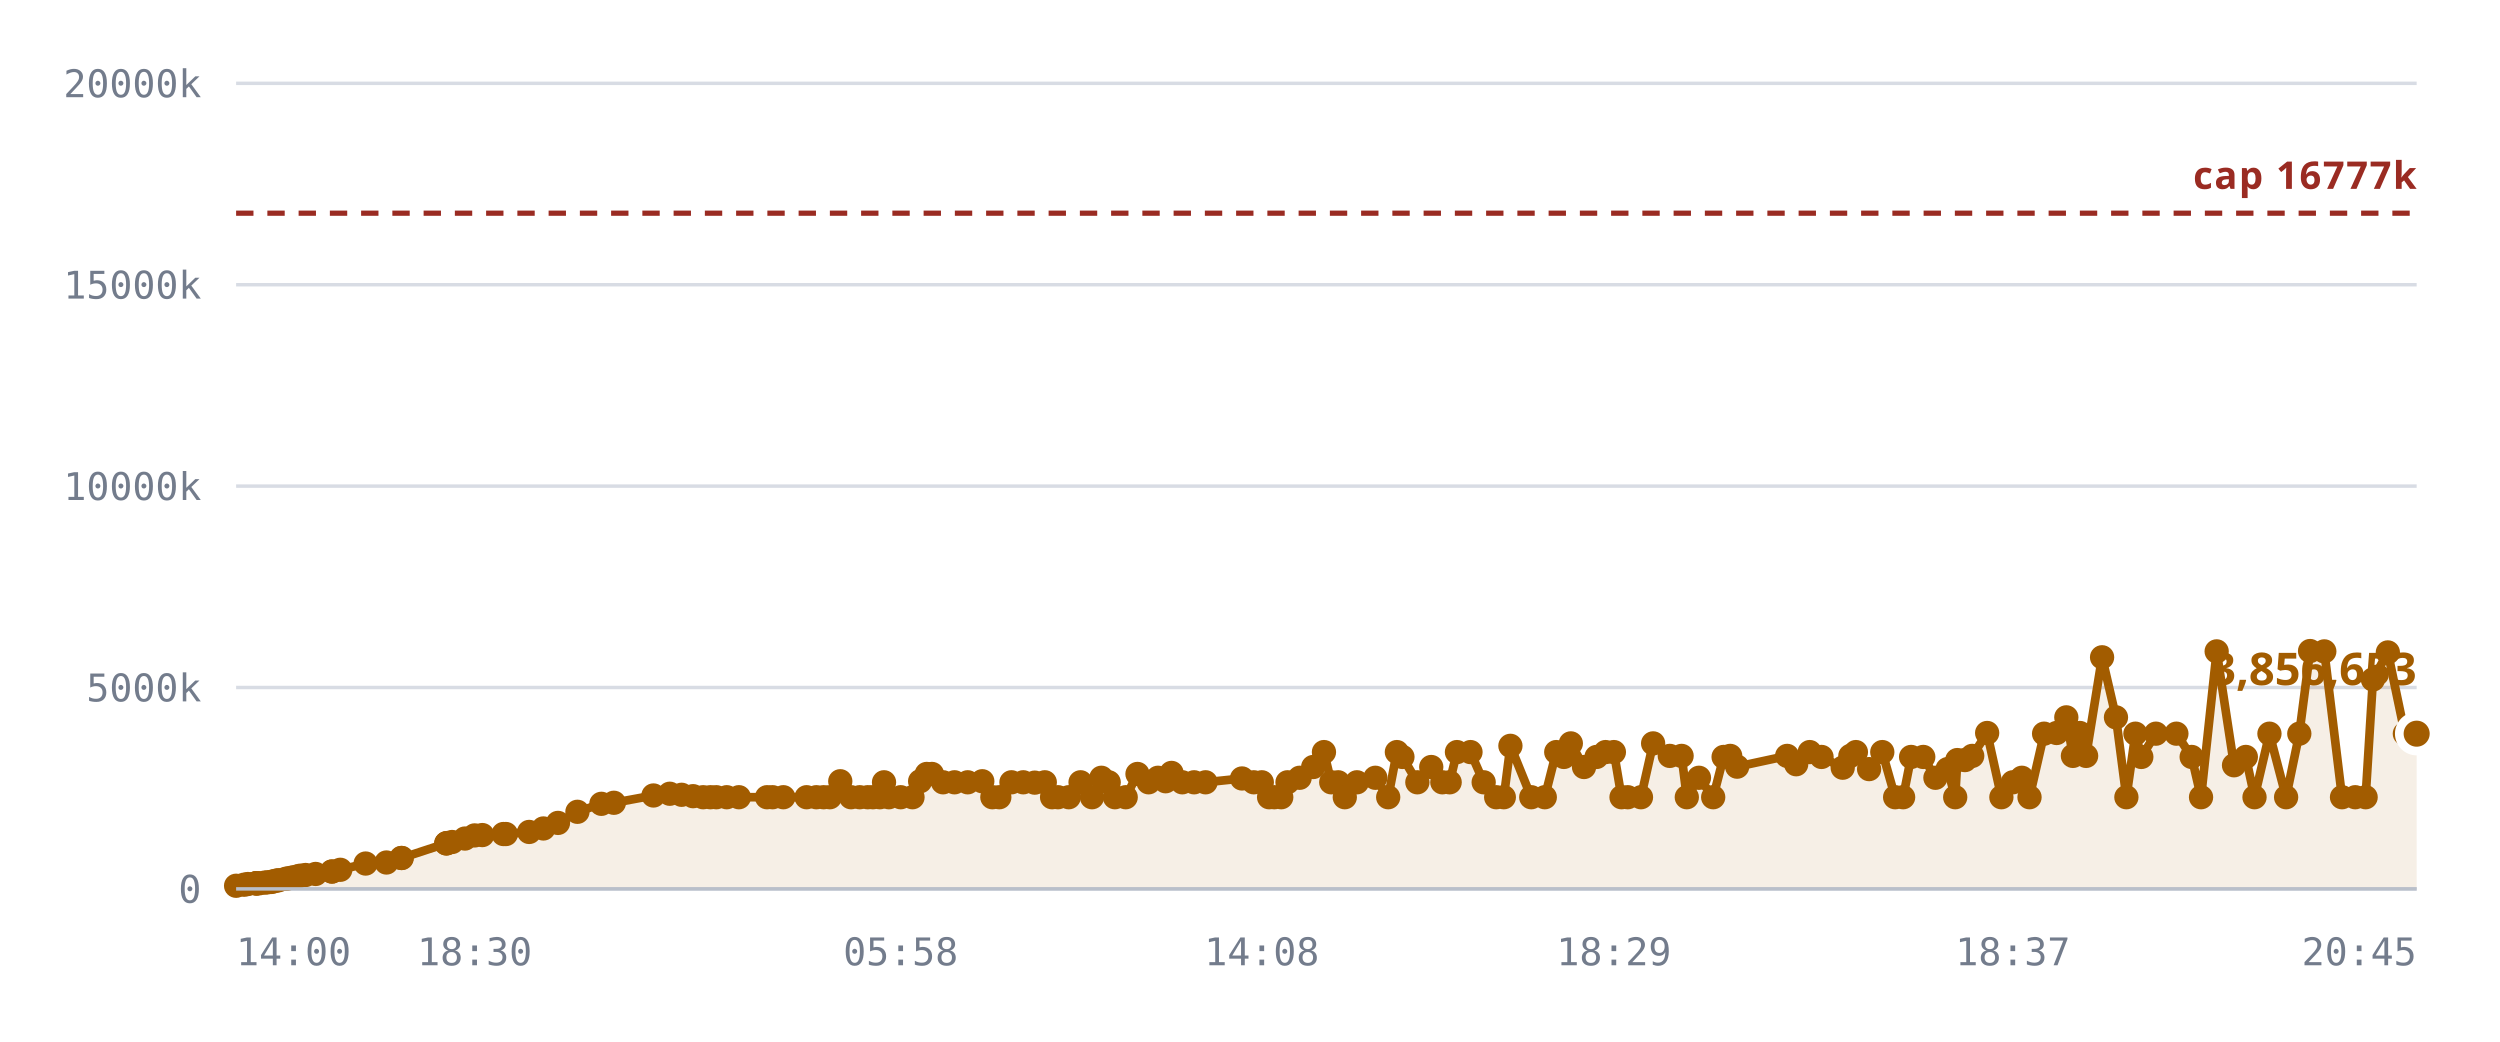
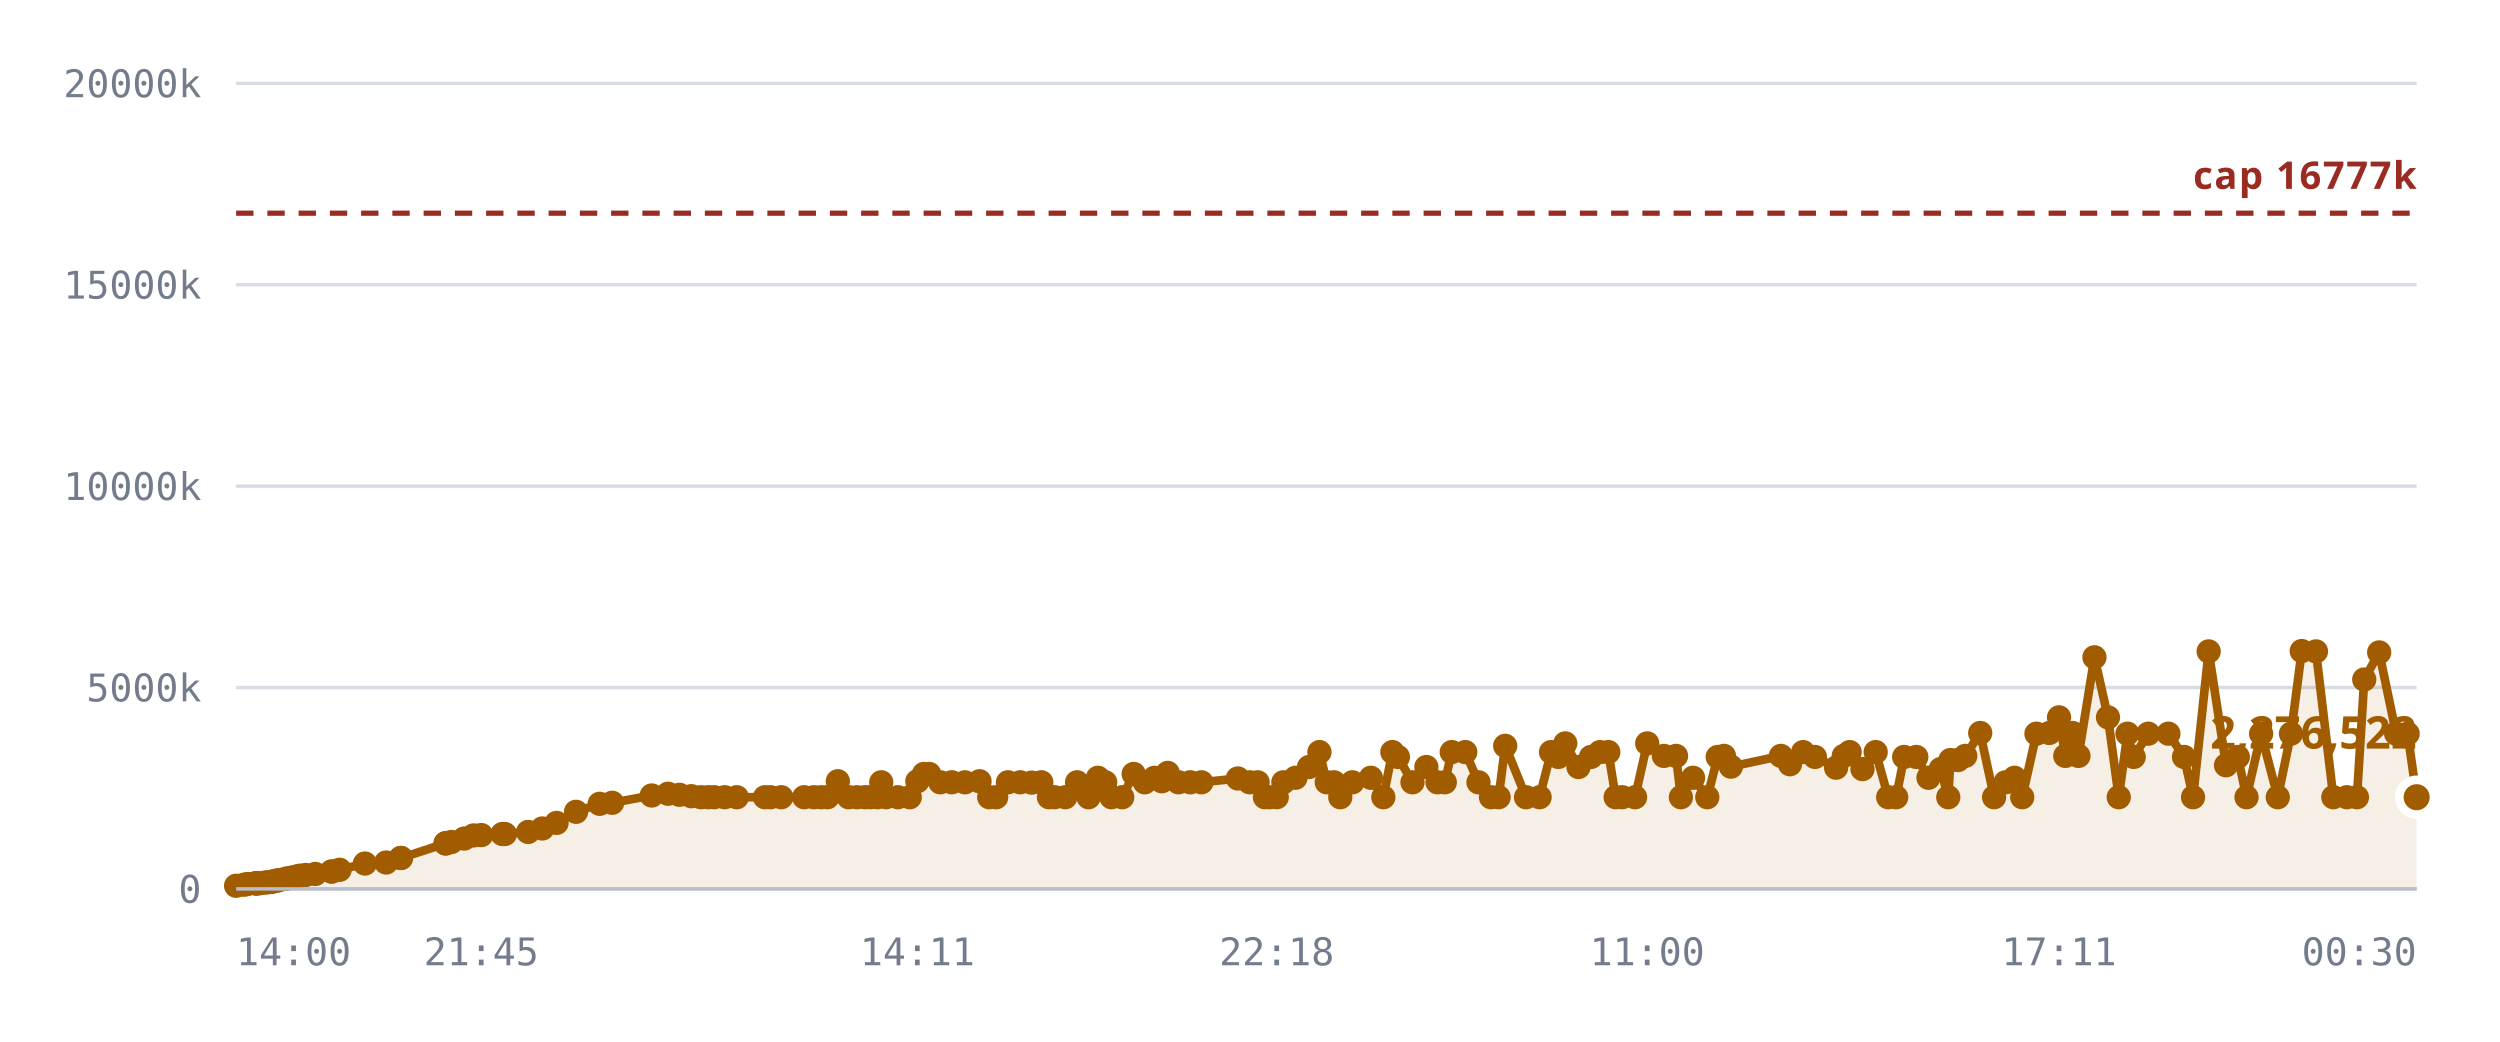
<svg xmlns="http://www.w3.org/2000/svg" viewBox="0 0 720 300" role="img" aria-label="Notes stored against the 16,777,216 cap">
  <style>
    .grid      { stroke: var(--chart-grid, #d8dce4); stroke-width: 1; }
    .cap       { stroke: var(--chart-cap, #9a2b22); stroke-width: 1.5; stroke-dasharray: 5 4; }
    .cap-label { fill: var(--chart-cap, #9a2b22); font: 600 11px Archivo, system-ui, sans-serif; letter-spacing: .04em; }
    .tick      { fill: var(--chart-muted, #737c8c); font: 500 11px "IBM Plex Mono", ui-monospace, monospace; }
    .tick-y    { text-anchor: end; }
    .tick-x    { text-anchor: middle; }
    .series    { fill: none; stroke: var(--chart-line, #a25c00); stroke-width: 2.5; stroke-linejoin: round; stroke-linecap: round; }
    .fill      { fill: var(--chart-fill, rgba(162,92,0,.10)); stroke: none; }
    .dot       { fill: var(--chart-line, #a25c00); }
    .dot-last  { stroke: var(--chart-bg, #fff); stroke-width: 2.5; }
    .end-label { fill: var(--chart-line, #a25c00); font: 700 13px Archivo, system-ui, sans-serif; }
    .axis      { stroke: var(--chart-axis, #b9bfca); stroke-width: 1; }
  </style>
  <line x1="68" y1="256.0" x2="696" y2="256.0" class="grid" />
  <text x="58" y="260.0" class="tick tick-y">0</text>
  <line x1="68" y1="198.0" x2="696" y2="198.0" class="grid" />
  <text x="58" y="202.0" class="tick tick-y">5000k</text>
  <line x1="68" y1="140.0" x2="696" y2="140.0" class="grid" />
  <text x="58" y="144.0" class="tick tick-y">10000k</text>
  <line x1="68" y1="82.0" x2="696" y2="82.0" class="grid" />
  <text x="58" y="86.0" class="tick tick-y">15000k</text>
  <line x1="68" y1="24.0" x2="696" y2="24.0" class="grid" />
  <text x="58" y="28.0" class="tick tick-y">20000k</text>
-   <path d="M68.0,255.1 L70.3,254.8 L71.4,254.6 L73.7,254.4 L73.7,254.4 L73.8,254.4 L74.0,254.4 L74.6,254.4 L76.2,254.2 L77.1,254.1 L78.2,254.0 L78.8,253.8 L79.7,253.6 L80.3,253.5 L82.3,253.1 L82.9,253.0 L83.9,252.8 L84.5,252.7 L85.7,252.4 L86.5,252.2 L88.0,252.0 L90.9,251.7 L95.6,251.0 L95.6,251.0 L98.0,250.5 L105.3,248.7 L111.3,248.4 L115.6,247.1 L115.7,247.1 L128.5,242.9 L128.6,242.9 L128.7,242.8 L130.2,242.5 L133.9,241.5 L136.7,240.6 L138.9,240.5 L145.0,240.2 L145.7,240.2 L152.4,239.6 L156.5,238.6 L160.7,237.0 L166.3,233.8 L173.2,231.5 L176.8,231.2 L188.2,229.1 L192.9,228.6 L196.3,228.9 L199.6,229.3 L202.5,229.6 L204.6,229.6 L206.3,229.6 L209.3,229.6 L212.8,229.6 L220.9,229.6 L222.5,229.6 L225.6,229.6 L232.3,229.6 L235.1,229.6 L237.2,229.6 L239.0,229.6 L242.0,225.0 L245.1,229.6 L247.6,229.6 L249.9,229.6 L251.4,229.6 L253.4,229.6 L254.6,225.3 L256.0,229.6 L259.4,229.6 L262.8,229.6 L265.0,225.0 L266.9,222.9 L268.4,222.9 L271.6,225.3 L274.9,225.3 L278.7,225.3 L282.9,225.0 L285.8,229.6 L287.8,229.6 L291.3,225.3 L294.7,225.3 L298.0,225.4 L300.9,225.3 L303.0,229.6 L304.7,229.6 L307.8,229.6 L311.2,225.3 L314.5,229.6 L317.2,224.0 L319.3,225.3 L321.1,229.6 L324.2,229.6 L327.6,222.9 L330.8,225.3 L333.5,224.0 L335.7,225.0 L337.4,222.6 L340.5,225.3 L343.9,225.3 L347.2,225.3 L357.7,224.2 L361.1,225.3 L363.4,225.3 L365.5,229.6 L367.0,229.6 L369.0,229.6 L370.8,225.3 L374.3,224.0 L378.2,220.9 L381.3,216.6 L383.4,225.3 L385.4,225.3 L387.3,229.6 L390.8,225.3 L396.1,224.0 L399.8,229.6 L402.3,216.6 L403.9,218.0 L408.2,225.3 L412.2,220.9 L415.4,225.3 L417.5,225.3 L419.6,216.6 L423.5,216.6 L427.3,225.3 L430.9,229.6 L433.1,229.6 L435.0,214.8 L441.0,229.6 L444.9,229.6 L448.2,216.6 L450.4,218.0 L452.4,214.1 L456.2,220.9 L459.8,218.0 L462.4,216.6 L464.8,216.6 L467.0,229.6 L468.8,229.6 L472.6,229.6 L476.1,214.1 L480.9,217.7 L484.3,217.7 L485.8,229.6 L489.3,224.0 L493.4,229.6 L496.4,218.0 L498.3,217.7 L500.3,220.8 L514.7,217.7 L517.3,220.1 L521.2,216.6 L524.6,218.0 L530.7,221.1 L532.9,217.7 L534.5,216.6 L538.3,221.5 L542.1,216.6 L545.8,229.6 L548.1,229.6 L550.4,218.0 L553.9,218.0 L557.4,224.0 L560.9,221.5 L563.1,229.6 L563.7,218.9 L565.9,218.9 L568.0,217.7 L572.3,211.1 L576.4,229.6 L579.7,225.3 L582.3,224.0 L584.5,229.6 L588.7,211.3 L592.3,211.1 L595.1,206.6 L597.0,217.7 L599.0,211.1 L600.8,217.7 L605.4,189.3 L609.4,206.6 L612.4,229.6 L615.0,211.3 L616.7,218.0 L620.9,211.3 L626.8,211.3 L631.2,218.0 L633.9,229.6 L638.4,187.6 L643.4,220.4 L646.8,218.0 L649.3,229.6 L653.6,211.3 L658.4,229.6 L662.2,211.3 L665.3,187.5 L669.4,187.6 L674.5,229.6 L678.3,229.6 L681.3,229.6 L683.4,195.7 L687.7,187.9 L692.6,211.3 L696.0,211.3 L696.0,256.0 L68.0,256.0 Z" class="fill" />
+   <path d="M68.0,255.1 L70.3,254.8 L71.3,254.6 L73.6,254.4 L73.7,254.4 L73.8,254.4 L74.0,254.4 L74.6,254.4 L76.2,254.2 L77.1,254.1 L78.2,254.0 L78.8,253.8 L79.7,253.6 L80.3,253.5 L82.2,253.1 L82.8,253.0 L83.9,252.8 L84.4,252.7 L85.6,252.4 L86.4,252.2 L88.0,252.0 L90.8,251.7 L95.5,251.0 L95.5,251.0 L97.8,250.5 L105.1,248.7 L111.2,248.4 L115.4,247.1 L115.5,247.1 L128.3,242.9 L128.4,242.9 L128.5,242.8 L130.0,242.5 L133.7,241.5 L136.4,240.6 L138.6,240.5 L144.7,240.2 L145.4,240.2 L152.1,239.6 L156.2,238.6 L160.3,237.0 L165.9,233.8 L172.7,231.5 L176.3,231.2 L187.7,229.1 L192.4,228.6 L195.7,228.9 L199.1,229.3 L201.9,229.6 L204.0,229.6 L205.7,229.6 L208.7,229.6 L212.2,229.6 L220.3,229.6 L221.9,229.6 L225.0,229.6 L231.6,229.6 L234.4,229.6 L236.5,229.6 L238.3,229.6 L241.3,225.0 L244.4,229.6 L246.8,229.6 L249.1,229.6 L250.7,229.6 L252.7,229.6 L253.8,225.3 L255.2,229.6 L258.6,229.6 L262.0,229.6 L264.2,225.0 L266.1,222.9 L267.6,222.9 L270.8,225.3 L274.1,225.3 L277.9,225.3 L282.1,225.0 L284.9,229.6 L286.9,229.6 L290.3,225.3 L293.8,225.3 L297.1,225.4 L299.9,225.3 L302.1,229.6 L303.7,229.6 L306.8,229.6 L310.2,225.3 L313.5,229.6 L316.2,224.0 L318.3,225.3 L320.1,229.6 L323.2,229.6 L326.5,222.9 L329.7,225.3 L332.5,224.0 L334.6,225.0 L336.3,222.6 L339.4,225.3 L342.8,225.3 L346.0,225.3 L356.5,224.2 L359.9,225.3 L362.2,225.3 L364.3,229.6 L365.7,229.6 L367.7,229.6 L369.6,225.3 L373.1,224.0 L377.0,220.9 L380.0,216.6 L382.1,225.3 L384.2,225.3 L386.0,229.6 L389.5,225.3 L394.8,224.0 L398.4,229.6 L401.0,216.6 L402.6,218.0 L406.8,225.3 L410.8,220.9 L414.0,225.3 L416.1,225.3 L418.1,216.6 L422.0,216.6 L425.8,225.3 L429.4,229.6 L431.6,229.6 L433.5,214.8 L439.5,229.6 L443.4,229.6 L446.7,216.6 L448.8,218.0 L450.8,214.1 L454.6,220.9 L458.2,218.0 L460.8,216.6 L463.2,216.6 L465.3,229.6 L467.2,229.6 L470.9,229.6 L474.4,214.1 L479.2,217.7 L482.7,217.7 L484.1,229.6 L487.6,224.0 L491.7,229.6 L494.7,218.0 L496.5,217.7 L498.5,220.8 L512.9,217.7 L515.5,220.1 L519.3,216.6 L522.7,218.0 L528.8,221.1 L531.0,217.7 L532.7,216.6 L536.4,221.5 L540.2,216.6 L543.8,229.6 L546.1,229.6 L548.4,218.0 L551.9,218.0 L555.4,224.0 L558.9,221.5 L561.1,229.6 L561.7,218.9 L563.9,218.9 L566.0,217.7 L570.3,211.1 L574.3,229.6 L577.6,225.3 L580.2,224.0 L582.4,229.6 L586.5,211.3 L590.2,211.1 L593.0,206.6 L594.8,217.7 L596.9,211.1 L598.6,217.7 L603.2,189.3 L607.1,206.6 L610.2,229.6 L612.7,211.3 L614.5,218.0 L618.7,211.3 L624.5,211.3 L629.0,218.0 L631.6,229.6 L636.1,187.6 L641.1,220.4 L644.5,218.0 L647.0,229.6 L651.2,211.3 L656.0,229.6 L659.8,211.3 L662.9,187.5 L667.0,187.6 L672.0,229.6 L675.9,229.6 L678.8,229.6 L680.9,195.7 L685.2,187.9 L690.1,211.3 L693.4,211.3 L696.0,229.6 L696.0,256.0 L68.0,256.0 Z" class="fill" />
  <line x1="68" y1="61.4" x2="696" y2="61.4" class="cap" />
  <text x="696" y="54.4" class="cap-label" text-anchor="end">cap 16777k</text>
-   <path d="M68.0,255.1 L70.3,254.8 L71.4,254.6 L73.7,254.4 L73.7,254.4 L73.8,254.4 L74.0,254.4 L74.6,254.4 L76.2,254.2 L77.1,254.1 L78.2,254.0 L78.8,253.8 L79.7,253.6 L80.3,253.5 L82.3,253.1 L82.9,253.0 L83.9,252.8 L84.5,252.7 L85.7,252.4 L86.5,252.2 L88.0,252.0 L90.9,251.7 L95.6,251.0 L95.6,251.0 L98.0,250.5 L105.3,248.7 L111.3,248.4 L115.6,247.1 L115.7,247.1 L128.5,242.9 L128.6,242.9 L128.7,242.8 L130.2,242.5 L133.9,241.5 L136.7,240.6 L138.9,240.5 L145.0,240.2 L145.7,240.2 L152.4,239.6 L156.5,238.6 L160.7,237.0 L166.3,233.8 L173.2,231.5 L176.8,231.2 L188.2,229.1 L192.9,228.6 L196.3,228.9 L199.6,229.3 L202.5,229.6 L204.6,229.6 L206.3,229.6 L209.3,229.6 L212.8,229.6 L220.9,229.6 L222.5,229.6 L225.6,229.6 L232.3,229.6 L235.1,229.6 L237.2,229.6 L239.0,229.6 L242.0,225.0 L245.1,229.6 L247.6,229.6 L249.9,229.6 L251.4,229.6 L253.4,229.6 L254.6,225.3 L256.0,229.6 L259.4,229.6 L262.8,229.6 L265.0,225.0 L266.9,222.9 L268.4,222.9 L271.6,225.3 L274.9,225.3 L278.7,225.3 L282.9,225.0 L285.8,229.6 L287.8,229.6 L291.3,225.3 L294.7,225.3 L298.0,225.4 L300.9,225.3 L303.0,229.6 L304.7,229.6 L307.8,229.6 L311.2,225.3 L314.5,229.6 L317.2,224.0 L319.3,225.3 L321.1,229.6 L324.2,229.6 L327.6,222.9 L330.8,225.3 L333.5,224.0 L335.7,225.0 L337.4,222.6 L340.5,225.3 L343.9,225.3 L347.2,225.3 L357.7,224.2 L361.1,225.3 L363.4,225.3 L365.5,229.6 L367.0,229.6 L369.0,229.6 L370.8,225.3 L374.3,224.0 L378.2,220.9 L381.3,216.6 L383.4,225.3 L385.4,225.3 L387.3,229.6 L390.8,225.3 L396.1,224.0 L399.8,229.6 L402.3,216.6 L403.9,218.0 L408.2,225.3 L412.2,220.9 L415.4,225.3 L417.5,225.3 L419.6,216.6 L423.5,216.6 L427.3,225.3 L430.9,229.6 L433.1,229.6 L435.0,214.8 L441.0,229.6 L444.9,229.6 L448.2,216.6 L450.4,218.0 L452.4,214.1 L456.2,220.9 L459.8,218.0 L462.4,216.6 L464.8,216.6 L467.0,229.6 L468.8,229.6 L472.6,229.6 L476.1,214.1 L480.9,217.7 L484.3,217.7 L485.8,229.6 L489.3,224.0 L493.4,229.6 L496.4,218.0 L498.3,217.7 L500.3,220.8 L514.7,217.7 L517.3,220.1 L521.2,216.6 L524.6,218.0 L530.7,221.1 L532.9,217.7 L534.5,216.6 L538.3,221.5 L542.1,216.6 L545.8,229.6 L548.1,229.6 L550.4,218.0 L553.9,218.0 L557.4,224.0 L560.9,221.5 L563.1,229.6 L563.7,218.9 L565.9,218.9 L568.0,217.7 L572.3,211.1 L576.4,229.6 L579.7,225.3 L582.3,224.0 L584.5,229.6 L588.7,211.3 L592.3,211.1 L595.1,206.6 L597.0,217.7 L599.0,211.1 L600.8,217.7 L605.4,189.3 L609.4,206.6 L612.4,229.6 L615.0,211.3 L616.7,218.0 L620.9,211.3 L626.8,211.3 L631.2,218.0 L633.9,229.6 L638.4,187.6 L643.4,220.4 L646.8,218.0 L649.3,229.6 L653.6,211.3 L658.4,229.6 L662.2,211.3 L665.3,187.5 L669.4,187.6 L674.5,229.6 L678.3,229.6 L681.3,229.6 L683.4,195.7 L687.7,187.9 L692.6,211.3 L696.0,211.3" class="series" />
+   <path d="M68.0,255.1 L70.3,254.8 L71.3,254.6 L73.6,254.4 L73.7,254.4 L73.8,254.4 L74.0,254.4 L74.6,254.4 L76.2,254.2 L77.1,254.1 L78.2,254.0 L78.8,253.8 L79.7,253.6 L80.3,253.5 L82.2,253.1 L82.8,253.0 L83.9,252.8 L84.4,252.7 L85.6,252.4 L86.4,252.2 L88.0,252.0 L90.8,251.7 L95.5,251.0 L95.5,251.0 L97.8,250.5 L105.1,248.7 L111.2,248.4 L115.4,247.1 L115.5,247.1 L128.3,242.9 L128.4,242.9 L128.5,242.8 L130.0,242.5 L133.7,241.5 L136.4,240.6 L138.6,240.5 L144.7,240.2 L145.4,240.2 L152.1,239.6 L156.2,238.6 L160.3,237.0 L165.9,233.8 L172.7,231.5 L176.3,231.2 L187.7,229.1 L192.4,228.6 L195.7,228.9 L199.1,229.3 L201.9,229.6 L204.0,229.6 L205.7,229.6 L208.7,229.6 L212.2,229.6 L220.3,229.6 L221.9,229.6 L225.0,229.6 L231.6,229.6 L234.4,229.6 L236.5,229.6 L238.3,229.6 L241.3,225.0 L244.4,229.6 L246.8,229.6 L249.1,229.6 L250.7,229.6 L252.7,229.6 L253.8,225.3 L255.2,229.6 L258.6,229.6 L262.0,229.6 L264.2,225.0 L266.1,222.9 L267.6,222.9 L270.8,225.3 L274.1,225.3 L277.9,225.3 L282.1,225.0 L284.9,229.6 L286.9,229.6 L290.3,225.3 L293.8,225.3 L297.1,225.4 L299.9,225.3 L302.1,229.6 L303.7,229.6 L306.8,229.6 L310.2,225.3 L313.5,229.6 L316.2,224.0 L318.3,225.3 L320.1,229.6 L323.2,229.6 L326.5,222.9 L329.7,225.3 L332.5,224.0 L334.6,225.0 L336.3,222.6 L339.4,225.3 L342.8,225.3 L346.0,225.3 L356.5,224.2 L359.9,225.3 L362.2,225.3 L364.3,229.6 L365.7,229.6 L367.7,229.6 L369.6,225.3 L373.1,224.0 L377.0,220.9 L380.0,216.6 L382.1,225.3 L384.2,225.3 L386.0,229.6 L389.5,225.3 L394.8,224.0 L398.4,229.6 L401.0,216.6 L402.6,218.0 L406.8,225.3 L410.8,220.9 L414.0,225.3 L416.1,225.3 L418.1,216.6 L422.0,216.6 L425.8,225.3 L429.4,229.6 L431.6,229.6 L433.5,214.8 L439.5,229.6 L443.4,229.6 L446.7,216.6 L448.8,218.0 L450.8,214.1 L454.6,220.9 L458.2,218.0 L460.8,216.6 L463.2,216.6 L465.3,229.6 L467.2,229.6 L470.9,229.6 L474.4,214.1 L479.2,217.7 L482.7,217.7 L484.1,229.6 L487.6,224.0 L491.7,229.6 L494.7,218.0 L496.5,217.7 L498.5,220.8 L512.9,217.7 L515.5,220.1 L519.3,216.6 L522.7,218.0 L528.8,221.1 L531.0,217.7 L532.7,216.6 L536.4,221.5 L540.2,216.6 L543.8,229.6 L546.1,229.6 L548.4,218.0 L551.9,218.0 L555.4,224.0 L558.9,221.5 L561.1,229.6 L561.7,218.9 L563.9,218.9 L566.0,217.7 L570.3,211.1 L574.3,229.6 L577.6,225.3 L580.2,224.0 L582.4,229.6 L586.5,211.3 L590.2,211.1 L593.0,206.6 L594.8,217.7 L596.9,211.1 L598.6,217.7 L603.2,189.3 L607.1,206.6 L610.2,229.6 L612.7,211.3 L614.5,218.0 L618.7,211.3 L624.5,211.3 L629.0,218.0 L631.6,229.6 L636.1,187.6 L641.1,220.4 L644.5,218.0 L647.0,229.6 L651.2,211.3 L656.0,229.6 L659.8,211.3 L662.9,187.5 L667.0,187.6 L672.0,229.6 L675.9,229.6 L678.8,229.6 L680.9,195.7 L685.2,187.9 L690.1,211.3 L693.4,211.3 L696.0,229.6" class="series" />
  <circle cx="68.0" cy="255.1" r="3.5" class="dot" />
  <circle cx="70.3" cy="254.8" r="3.5" class="dot" />
-   <circle cx="71.4" cy="254.6" r="3.5" class="dot" />
-   <circle cx="73.7" cy="254.4" r="3.5" class="dot" />
+   <circle cx="71.3" cy="254.6" r="3.5" class="dot" />
+   <circle cx="73.6" cy="254.4" r="3.5" class="dot" />
  <circle cx="73.7" cy="254.4" r="3.5" class="dot" />
  <circle cx="73.8" cy="254.4" r="3.5" class="dot" />
  <circle cx="74.0" cy="254.4" r="3.5" class="dot" />
  <circle cx="74.6" cy="254.4" r="3.5" class="dot" />
  <circle cx="76.2" cy="254.2" r="3.5" class="dot" />
  <circle cx="77.1" cy="254.1" r="3.5" class="dot" />
  <circle cx="78.2" cy="254.0" r="3.5" class="dot" />
  <circle cx="78.8" cy="253.8" r="3.5" class="dot" />
  <circle cx="79.7" cy="253.6" r="3.5" class="dot" />
  <circle cx="80.3" cy="253.5" r="3.5" class="dot" />
-   <circle cx="82.3" cy="253.1" r="3.5" class="dot" />
-   <circle cx="82.9" cy="253.0" r="3.5" class="dot" />
+   <circle cx="82.2" cy="253.1" r="3.5" class="dot" />
+   <circle cx="82.8" cy="253.0" r="3.5" class="dot" />
  <circle cx="83.9" cy="252.8" r="3.5" class="dot" />
-   <circle cx="84.5" cy="252.7" r="3.5" class="dot" />
-   <circle cx="85.7" cy="252.4" r="3.5" class="dot" />
-   <circle cx="86.5" cy="252.2" r="3.5" class="dot" />
+   <circle cx="84.4" cy="252.7" r="3.5" class="dot" />
+   <circle cx="85.6" cy="252.4" r="3.5" class="dot" />
+   <circle cx="86.4" cy="252.2" r="3.5" class="dot" />
  <circle cx="88.0" cy="252.0" r="3.5" class="dot" />
-   <circle cx="90.9" cy="251.7" r="3.5" class="dot" />
-   <circle cx="95.6" cy="251.0" r="3.5" class="dot" />
-   <circle cx="95.6" cy="251.0" r="3.5" class="dot" />
-   <circle cx="98.0" cy="250.5" r="3.5" class="dot" />
-   <circle cx="105.3" cy="248.7" r="3.5" class="dot" />
-   <circle cx="111.3" cy="248.4" r="3.5" class="dot" />
-   <circle cx="115.6" cy="247.1" r="3.5" class="dot" />
-   <circle cx="115.7" cy="247.1" r="3.5" class="dot" />
-   <circle cx="128.5" cy="242.9" r="3.5" class="dot" />
-   <circle cx="128.6" cy="242.9" r="3.5" class="dot" />
-   <circle cx="128.7" cy="242.8" r="3.5" class="dot" />
-   <circle cx="130.2" cy="242.5" r="3.5" class="dot" />
-   <circle cx="133.9" cy="241.5" r="3.5" class="dot" />
-   <circle cx="136.7" cy="240.6" r="3.5" class="dot" />
-   <circle cx="138.9" cy="240.5" r="3.5" class="dot" />
-   <circle cx="145.0" cy="240.2" r="3.5" class="dot" />
-   <circle cx="145.7" cy="240.2" r="3.5" class="dot" />
-   <circle cx="152.4" cy="239.6" r="3.5" class="dot" />
-   <circle cx="156.5" cy="238.6" r="3.5" class="dot" />
-   <circle cx="160.7" cy="237.0" r="3.5" class="dot" />
-   <circle cx="166.3" cy="233.8" r="3.5" class="dot" />
-   <circle cx="173.2" cy="231.5" r="3.5" class="dot" />
-   <circle cx="176.8" cy="231.2" r="3.5" class="dot" />
-   <circle cx="188.2" cy="229.1" r="3.5" class="dot" />
-   <circle cx="192.9" cy="228.6" r="3.5" class="dot" />
-   <circle cx="196.3" cy="228.9" r="3.5" class="dot" />
-   <circle cx="199.6" cy="229.3" r="3.5" class="dot" />
-   <circle cx="202.5" cy="229.6" r="3.5" class="dot" />
-   <circle cx="204.6" cy="229.6" r="3.5" class="dot" />
-   <circle cx="206.3" cy="229.6" r="3.5" class="dot" />
-   <circle cx="209.3" cy="229.6" r="3.5" class="dot" />
-   <circle cx="212.8" cy="229.6" r="3.5" class="dot" />
-   <circle cx="220.9" cy="229.6" r="3.5" class="dot" />
-   <circle cx="222.5" cy="229.6" r="3.5" class="dot" />
-   <circle cx="225.6" cy="229.6" r="3.5" class="dot" />
-   <circle cx="232.3" cy="229.6" r="3.5" class="dot" />
-   <circle cx="235.1" cy="229.6" r="3.5" class="dot" />
-   <circle cx="237.2" cy="229.6" r="3.5" class="dot" />
-   <circle cx="239.0" cy="229.6" r="3.5" class="dot" />
-   <circle cx="242.0" cy="225.0" r="3.5" class="dot" />
-   <circle cx="245.1" cy="229.6" r="3.5" class="dot" />
-   <circle cx="247.6" cy="229.6" r="3.5" class="dot" />
-   <circle cx="249.9" cy="229.6" r="3.5" class="dot" />
-   <circle cx="251.4" cy="229.6" r="3.5" class="dot" />
-   <circle cx="253.4" cy="229.6" r="3.5" class="dot" />
-   <circle cx="254.6" cy="225.3" r="3.5" class="dot" />
-   <circle cx="256.0" cy="229.6" r="3.5" class="dot" />
-   <circle cx="259.4" cy="229.6" r="3.5" class="dot" />
-   <circle cx="262.8" cy="229.6" r="3.5" class="dot" />
-   <circle cx="265.0" cy="225.0" r="3.5" class="dot" />
-   <circle cx="266.9" cy="222.9" r="3.5" class="dot" />
-   <circle cx="268.4" cy="222.9" r="3.5" class="dot" />
-   <circle cx="271.6" cy="225.3" r="3.5" class="dot" />
-   <circle cx="274.9" cy="225.3" r="3.5" class="dot" />
-   <circle cx="278.7" cy="225.3" r="3.5" class="dot" />
-   <circle cx="282.9" cy="225.0" r="3.5" class="dot" />
-   <circle cx="285.8" cy="229.6" r="3.5" class="dot" />
-   <circle cx="287.8" cy="229.6" r="3.5" class="dot" />
-   <circle cx="291.3" cy="225.3" r="3.5" class="dot" />
-   <circle cx="294.7" cy="225.3" r="3.5" class="dot" />
-   <circle cx="298.0" cy="225.4" r="3.5" class="dot" />
-   <circle cx="300.9" cy="225.3" r="3.5" class="dot" />
-   <circle cx="303.0" cy="229.6" r="3.5" class="dot" />
-   <circle cx="304.7" cy="229.6" r="3.5" class="dot" />
-   <circle cx="307.8" cy="229.6" r="3.5" class="dot" />
-   <circle cx="311.2" cy="225.3" r="3.5" class="dot" />
-   <circle cx="314.5" cy="229.6" r="3.5" class="dot" />
-   <circle cx="317.2" cy="224.0" r="3.5" class="dot" />
-   <circle cx="319.3" cy="225.3" r="3.5" class="dot" />
-   <circle cx="321.1" cy="229.6" r="3.5" class="dot" />
-   <circle cx="324.2" cy="229.6" r="3.5" class="dot" />
-   <circle cx="327.6" cy="222.9" r="3.5" class="dot" />
-   <circle cx="330.8" cy="225.3" r="3.5" class="dot" />
-   <circle cx="333.5" cy="224.0" r="3.5" class="dot" />
-   <circle cx="335.7" cy="225.0" r="3.5" class="dot" />
-   <circle cx="337.4" cy="222.6" r="3.5" class="dot" />
-   <circle cx="340.5" cy="225.3" r="3.5" class="dot" />
-   <circle cx="343.9" cy="225.3" r="3.5" class="dot" />
-   <circle cx="347.2" cy="225.3" r="3.5" class="dot" />
-   <circle cx="357.7" cy="224.2" r="3.5" class="dot" />
-   <circle cx="361.1" cy="225.3" r="3.5" class="dot" />
-   <circle cx="363.4" cy="225.3" r="3.5" class="dot" />
-   <circle cx="365.5" cy="229.6" r="3.5" class="dot" />
-   <circle cx="367.0" cy="229.6" r="3.5" class="dot" />
-   <circle cx="369.0" cy="229.6" r="3.5" class="dot" />
-   <circle cx="370.8" cy="225.3" r="3.5" class="dot" />
-   <circle cx="374.3" cy="224.0" r="3.5" class="dot" />
-   <circle cx="378.2" cy="220.9" r="3.5" class="dot" />
-   <circle cx="381.3" cy="216.6" r="3.5" class="dot" />
-   <circle cx="383.4" cy="225.3" r="3.5" class="dot" />
-   <circle cx="385.4" cy="225.3" r="3.5" class="dot" />
-   <circle cx="387.3" cy="229.6" r="3.5" class="dot" />
-   <circle cx="390.8" cy="225.3" r="3.5" class="dot" />
-   <circle cx="396.1" cy="224.0" r="3.5" class="dot" />
-   <circle cx="399.8" cy="229.6" r="3.5" class="dot" />
-   <circle cx="402.3" cy="216.6" r="3.5" class="dot" />
-   <circle cx="403.9" cy="218.0" r="3.5" class="dot" />
-   <circle cx="408.2" cy="225.3" r="3.5" class="dot" />
-   <circle cx="412.2" cy="220.9" r="3.5" class="dot" />
-   <circle cx="415.4" cy="225.3" r="3.5" class="dot" />
-   <circle cx="417.5" cy="225.3" r="3.5" class="dot" />
-   <circle cx="419.6" cy="216.6" r="3.5" class="dot" />
-   <circle cx="423.5" cy="216.6" r="3.5" class="dot" />
-   <circle cx="427.3" cy="225.3" r="3.5" class="dot" />
-   <circle cx="430.9" cy="229.6" r="3.5" class="dot" />
-   <circle cx="433.1" cy="229.6" r="3.5" class="dot" />
-   <circle cx="435.0" cy="214.8" r="3.5" class="dot" />
-   <circle cx="441.0" cy="229.6" r="3.5" class="dot" />
-   <circle cx="444.9" cy="229.6" r="3.5" class="dot" />
-   <circle cx="448.2" cy="216.6" r="3.5" class="dot" />
-   <circle cx="450.4" cy="218.0" r="3.5" class="dot" />
-   <circle cx="452.4" cy="214.1" r="3.5" class="dot" />
-   <circle cx="456.2" cy="220.9" r="3.5" class="dot" />
-   <circle cx="459.8" cy="218.0" r="3.5" class="dot" />
-   <circle cx="462.4" cy="216.6" r="3.5" class="dot" />
-   <circle cx="464.8" cy="216.6" r="3.5" class="dot" />
-   <circle cx="467.0" cy="229.6" r="3.5" class="dot" />
-   <circle cx="468.8" cy="229.6" r="3.5" class="dot" />
-   <circle cx="472.6" cy="229.6" r="3.5" class="dot" />
-   <circle cx="476.1" cy="214.1" r="3.5" class="dot" />
-   <circle cx="480.9" cy="217.7" r="3.5" class="dot" />
-   <circle cx="484.3" cy="217.7" r="3.5" class="dot" />
-   <circle cx="485.8" cy="229.6" r="3.5" class="dot" />
-   <circle cx="489.3" cy="224.0" r="3.5" class="dot" />
-   <circle cx="493.4" cy="229.6" r="3.5" class="dot" />
-   <circle cx="496.4" cy="218.0" r="3.5" class="dot" />
-   <circle cx="498.3" cy="217.7" r="3.5" class="dot" />
-   <circle cx="500.3" cy="220.8" r="3.5" class="dot" />
-   <circle cx="514.7" cy="217.7" r="3.5" class="dot" />
-   <circle cx="517.3" cy="220.1" r="3.5" class="dot" />
-   <circle cx="521.2" cy="216.6" r="3.5" class="dot" />
-   <circle cx="524.6" cy="218.0" r="3.5" class="dot" />
-   <circle cx="530.7" cy="221.1" r="3.5" class="dot" />
-   <circle cx="532.9" cy="217.7" r="3.5" class="dot" />
-   <circle cx="534.5" cy="216.6" r="3.5" class="dot" />
-   <circle cx="538.3" cy="221.5" r="3.5" class="dot" />
-   <circle cx="542.1" cy="216.6" r="3.5" class="dot" />
-   <circle cx="545.8" cy="229.6" r="3.5" class="dot" />
-   <circle cx="548.1" cy="229.6" r="3.5" class="dot" />
-   <circle cx="550.4" cy="218.0" r="3.5" class="dot" />
-   <circle cx="553.9" cy="218.0" r="3.5" class="dot" />
-   <circle cx="557.4" cy="224.0" r="3.5" class="dot" />
-   <circle cx="560.9" cy="221.5" r="3.5" class="dot" />
-   <circle cx="563.1" cy="229.6" r="3.5" class="dot" />
-   <circle cx="563.7" cy="218.9" r="3.5" class="dot" />
-   <circle cx="565.9" cy="218.9" r="3.5" class="dot" />
-   <circle cx="568.0" cy="217.7" r="3.5" class="dot" />
-   <circle cx="572.3" cy="211.1" r="3.5" class="dot" />
-   <circle cx="576.4" cy="229.6" r="3.5" class="dot" />
-   <circle cx="579.7" cy="225.3" r="3.5" class="dot" />
-   <circle cx="582.3" cy="224.0" r="3.5" class="dot" />
-   <circle cx="584.5" cy="229.6" r="3.5" class="dot" />
-   <circle cx="588.7" cy="211.3" r="3.5" class="dot" />
-   <circle cx="592.3" cy="211.1" r="3.5" class="dot" />
-   <circle cx="595.1" cy="206.6" r="3.5" class="dot" />
-   <circle cx="597.0" cy="217.7" r="3.5" class="dot" />
-   <circle cx="599.0" cy="211.1" r="3.5" class="dot" />
-   <circle cx="600.8" cy="217.7" r="3.5" class="dot" />
-   <circle cx="605.4" cy="189.3" r="3.5" class="dot" />
-   <circle cx="609.4" cy="206.6" r="3.5" class="dot" />
-   <circle cx="612.4" cy="229.6" r="3.5" class="dot" />
-   <circle cx="615.0" cy="211.3" r="3.5" class="dot" />
-   <circle cx="616.7" cy="218.0" r="3.5" class="dot" />
-   <circle cx="620.9" cy="211.3" r="3.5" class="dot" />
-   <circle cx="626.8" cy="211.3" r="3.5" class="dot" />
-   <circle cx="631.2" cy="218.0" r="3.5" class="dot" />
-   <circle cx="633.9" cy="229.6" r="3.5" class="dot" />
-   <circle cx="638.4" cy="187.6" r="3.5" class="dot" />
-   <circle cx="643.4" cy="220.4" r="3.5" class="dot" />
-   <circle cx="646.8" cy="218.0" r="3.5" class="dot" />
-   <circle cx="649.3" cy="229.6" r="3.5" class="dot" />
-   <circle cx="653.6" cy="211.3" r="3.5" class="dot" />
-   <circle cx="658.4" cy="229.6" r="3.5" class="dot" />
-   <circle cx="662.2" cy="211.3" r="3.5" class="dot" />
-   <circle cx="665.3" cy="187.5" r="3.5" class="dot" />
-   <circle cx="669.4" cy="187.6" r="3.5" class="dot" />
-   <circle cx="674.5" cy="229.6" r="3.5" class="dot" />
-   <circle cx="678.3" cy="229.6" r="3.5" class="dot" />
-   <circle cx="681.3" cy="229.6" r="3.5" class="dot" />
-   <circle cx="683.4" cy="195.7" r="3.5" class="dot" />
-   <circle cx="687.7" cy="187.9" r="3.5" class="dot" />
-   <circle cx="692.6" cy="211.3" r="3.5" class="dot" />
-   <circle cx="696.0" cy="211.3" r="5" class="dot dot-last" />
-   <text x="696.0" y="197.3" class="end-label" text-anchor="end">3,856,653</text>
+   <circle cx="90.8" cy="251.7" r="3.5" class="dot" />
+   <circle cx="95.5" cy="251.0" r="3.5" class="dot" />
+   <circle cx="95.5" cy="251.0" r="3.5" class="dot" />
+   <circle cx="97.8" cy="250.5" r="3.5" class="dot" />
+   <circle cx="105.1" cy="248.7" r="3.5" class="dot" />
+   <circle cx="111.2" cy="248.4" r="3.5" class="dot" />
+   <circle cx="115.4" cy="247.1" r="3.5" class="dot" />
+   <circle cx="115.5" cy="247.1" r="3.5" class="dot" />
+   <circle cx="128.3" cy="242.9" r="3.5" class="dot" />
+   <circle cx="128.4" cy="242.9" r="3.5" class="dot" />
+   <circle cx="128.5" cy="242.8" r="3.5" class="dot" />
+   <circle cx="130.0" cy="242.5" r="3.5" class="dot" />
+   <circle cx="133.7" cy="241.5" r="3.5" class="dot" />
+   <circle cx="136.4" cy="240.6" r="3.5" class="dot" />
+   <circle cx="138.6" cy="240.5" r="3.5" class="dot" />
+   <circle cx="144.7" cy="240.2" r="3.5" class="dot" />
+   <circle cx="145.4" cy="240.2" r="3.5" class="dot" />
+   <circle cx="152.1" cy="239.6" r="3.5" class="dot" />
+   <circle cx="156.2" cy="238.6" r="3.5" class="dot" />
+   <circle cx="160.3" cy="237.0" r="3.5" class="dot" />
+   <circle cx="165.9" cy="233.8" r="3.5" class="dot" />
+   <circle cx="172.7" cy="231.5" r="3.5" class="dot" />
+   <circle cx="176.3" cy="231.2" r="3.5" class="dot" />
+   <circle cx="187.7" cy="229.1" r="3.5" class="dot" />
+   <circle cx="192.4" cy="228.6" r="3.5" class="dot" />
+   <circle cx="195.7" cy="228.9" r="3.5" class="dot" />
+   <circle cx="199.1" cy="229.3" r="3.5" class="dot" />
+   <circle cx="201.9" cy="229.6" r="3.5" class="dot" />
+   <circle cx="204.0" cy="229.6" r="3.5" class="dot" />
+   <circle cx="205.7" cy="229.6" r="3.5" class="dot" />
+   <circle cx="208.7" cy="229.6" r="3.5" class="dot" />
+   <circle cx="212.2" cy="229.6" r="3.5" class="dot" />
+   <circle cx="220.3" cy="229.6" r="3.5" class="dot" />
+   <circle cx="221.9" cy="229.6" r="3.5" class="dot" />
+   <circle cx="225.0" cy="229.6" r="3.5" class="dot" />
+   <circle cx="231.6" cy="229.6" r="3.5" class="dot" />
+   <circle cx="234.4" cy="229.6" r="3.5" class="dot" />
+   <circle cx="236.5" cy="229.6" r="3.5" class="dot" />
+   <circle cx="238.3" cy="229.6" r="3.5" class="dot" />
+   <circle cx="241.3" cy="225.0" r="3.5" class="dot" />
+   <circle cx="244.4" cy="229.6" r="3.5" class="dot" />
+   <circle cx="246.8" cy="229.6" r="3.5" class="dot" />
+   <circle cx="249.1" cy="229.6" r="3.5" class="dot" />
+   <circle cx="250.7" cy="229.6" r="3.5" class="dot" />
+   <circle cx="252.7" cy="229.6" r="3.5" class="dot" />
+   <circle cx="253.8" cy="225.3" r="3.5" class="dot" />
+   <circle cx="255.2" cy="229.6" r="3.5" class="dot" />
+   <circle cx="258.6" cy="229.6" r="3.5" class="dot" />
+   <circle cx="262.0" cy="229.6" r="3.5" class="dot" />
+   <circle cx="264.2" cy="225.0" r="3.5" class="dot" />
+   <circle cx="266.1" cy="222.9" r="3.5" class="dot" />
+   <circle cx="267.6" cy="222.9" r="3.5" class="dot" />
+   <circle cx="270.8" cy="225.3" r="3.5" class="dot" />
+   <circle cx="274.1" cy="225.3" r="3.5" class="dot" />
+   <circle cx="277.9" cy="225.3" r="3.5" class="dot" />
+   <circle cx="282.1" cy="225.0" r="3.5" class="dot" />
+   <circle cx="284.9" cy="229.6" r="3.5" class="dot" />
+   <circle cx="286.9" cy="229.6" r="3.5" class="dot" />
+   <circle cx="290.3" cy="225.3" r="3.5" class="dot" />
+   <circle cx="293.8" cy="225.3" r="3.5" class="dot" />
+   <circle cx="297.1" cy="225.4" r="3.5" class="dot" />
+   <circle cx="299.9" cy="225.3" r="3.5" class="dot" />
+   <circle cx="302.1" cy="229.6" r="3.5" class="dot" />
+   <circle cx="303.7" cy="229.6" r="3.5" class="dot" />
+   <circle cx="306.8" cy="229.6" r="3.5" class="dot" />
+   <circle cx="310.2" cy="225.3" r="3.5" class="dot" />
+   <circle cx="313.5" cy="229.6" r="3.5" class="dot" />
+   <circle cx="316.2" cy="224.0" r="3.5" class="dot" />
+   <circle cx="318.3" cy="225.3" r="3.5" class="dot" />
+   <circle cx="320.1" cy="229.6" r="3.5" class="dot" />
+   <circle cx="323.2" cy="229.6" r="3.5" class="dot" />
+   <circle cx="326.5" cy="222.9" r="3.5" class="dot" />
+   <circle cx="329.7" cy="225.3" r="3.5" class="dot" />
+   <circle cx="332.5" cy="224.0" r="3.5" class="dot" />
+   <circle cx="334.6" cy="225.0" r="3.5" class="dot" />
+   <circle cx="336.3" cy="222.6" r="3.5" class="dot" />
+   <circle cx="339.4" cy="225.3" r="3.5" class="dot" />
+   <circle cx="342.8" cy="225.3" r="3.5" class="dot" />
+   <circle cx="346.0" cy="225.3" r="3.5" class="dot" />
+   <circle cx="356.5" cy="224.2" r="3.5" class="dot" />
+   <circle cx="359.9" cy="225.3" r="3.5" class="dot" />
+   <circle cx="362.2" cy="225.3" r="3.5" class="dot" />
+   <circle cx="364.3" cy="229.6" r="3.5" class="dot" />
+   <circle cx="365.7" cy="229.6" r="3.5" class="dot" />
+   <circle cx="367.7" cy="229.6" r="3.5" class="dot" />
+   <circle cx="369.6" cy="225.3" r="3.5" class="dot" />
+   <circle cx="373.1" cy="224.0" r="3.5" class="dot" />
+   <circle cx="377.0" cy="220.9" r="3.5" class="dot" />
+   <circle cx="380.0" cy="216.6" r="3.5" class="dot" />
+   <circle cx="382.1" cy="225.3" r="3.5" class="dot" />
+   <circle cx="384.2" cy="225.3" r="3.5" class="dot" />
+   <circle cx="386.0" cy="229.6" r="3.5" class="dot" />
+   <circle cx="389.5" cy="225.3" r="3.5" class="dot" />
+   <circle cx="394.8" cy="224.0" r="3.5" class="dot" />
+   <circle cx="398.4" cy="229.6" r="3.5" class="dot" />
+   <circle cx="401.0" cy="216.6" r="3.5" class="dot" />
+   <circle cx="402.6" cy="218.0" r="3.5" class="dot" />
+   <circle cx="406.8" cy="225.3" r="3.5" class="dot" />
+   <circle cx="410.8" cy="220.9" r="3.5" class="dot" />
+   <circle cx="414.0" cy="225.3" r="3.5" class="dot" />
+   <circle cx="416.1" cy="225.3" r="3.5" class="dot" />
+   <circle cx="418.1" cy="216.6" r="3.5" class="dot" />
+   <circle cx="422.0" cy="216.6" r="3.5" class="dot" />
+   <circle cx="425.8" cy="225.3" r="3.5" class="dot" />
+   <circle cx="429.4" cy="229.6" r="3.5" class="dot" />
+   <circle cx="431.6" cy="229.6" r="3.5" class="dot" />
+   <circle cx="433.5" cy="214.8" r="3.5" class="dot" />
+   <circle cx="439.5" cy="229.6" r="3.5" class="dot" />
+   <circle cx="443.4" cy="229.6" r="3.5" class="dot" />
+   <circle cx="446.7" cy="216.6" r="3.5" class="dot" />
+   <circle cx="448.8" cy="218.0" r="3.5" class="dot" />
+   <circle cx="450.8" cy="214.1" r="3.5" class="dot" />
+   <circle cx="454.6" cy="220.9" r="3.5" class="dot" />
+   <circle cx="458.2" cy="218.0" r="3.5" class="dot" />
+   <circle cx="460.8" cy="216.6" r="3.5" class="dot" />
+   <circle cx="463.2" cy="216.6" r="3.5" class="dot" />
+   <circle cx="465.3" cy="229.6" r="3.5" class="dot" />
+   <circle cx="467.2" cy="229.6" r="3.5" class="dot" />
+   <circle cx="470.9" cy="229.6" r="3.5" class="dot" />
+   <circle cx="474.4" cy="214.1" r="3.5" class="dot" />
+   <circle cx="479.2" cy="217.7" r="3.5" class="dot" />
+   <circle cx="482.7" cy="217.7" r="3.5" class="dot" />
+   <circle cx="484.1" cy="229.6" r="3.5" class="dot" />
+   <circle cx="487.6" cy="224.0" r="3.5" class="dot" />
+   <circle cx="491.7" cy="229.6" r="3.5" class="dot" />
+   <circle cx="494.7" cy="218.0" r="3.5" class="dot" />
+   <circle cx="496.5" cy="217.7" r="3.5" class="dot" />
+   <circle cx="498.5" cy="220.8" r="3.5" class="dot" />
+   <circle cx="512.9" cy="217.7" r="3.5" class="dot" />
+   <circle cx="515.5" cy="220.1" r="3.5" class="dot" />
+   <circle cx="519.3" cy="216.6" r="3.5" class="dot" />
+   <circle cx="522.7" cy="218.0" r="3.5" class="dot" />
+   <circle cx="528.8" cy="221.1" r="3.5" class="dot" />
+   <circle cx="531.0" cy="217.7" r="3.5" class="dot" />
+   <circle cx="532.7" cy="216.6" r="3.5" class="dot" />
+   <circle cx="536.4" cy="221.5" r="3.5" class="dot" />
+   <circle cx="540.2" cy="216.6" r="3.5" class="dot" />
+   <circle cx="543.8" cy="229.6" r="3.5" class="dot" />
+   <circle cx="546.1" cy="229.6" r="3.5" class="dot" />
+   <circle cx="548.4" cy="218.0" r="3.5" class="dot" />
+   <circle cx="551.9" cy="218.0" r="3.5" class="dot" />
+   <circle cx="555.4" cy="224.0" r="3.5" class="dot" />
+   <circle cx="558.9" cy="221.5" r="3.5" class="dot" />
+   <circle cx="561.1" cy="229.6" r="3.5" class="dot" />
+   <circle cx="561.7" cy="218.9" r="3.5" class="dot" />
+   <circle cx="563.9" cy="218.9" r="3.5" class="dot" />
+   <circle cx="566.0" cy="217.7" r="3.5" class="dot" />
+   <circle cx="570.3" cy="211.1" r="3.5" class="dot" />
+   <circle cx="574.3" cy="229.6" r="3.5" class="dot" />
+   <circle cx="577.6" cy="225.3" r="3.5" class="dot" />
+   <circle cx="580.2" cy="224.0" r="3.5" class="dot" />
+   <circle cx="582.4" cy="229.6" r="3.5" class="dot" />
+   <circle cx="586.5" cy="211.3" r="3.5" class="dot" />
+   <circle cx="590.2" cy="211.1" r="3.5" class="dot" />
+   <circle cx="593.0" cy="206.6" r="3.5" class="dot" />
+   <circle cx="594.8" cy="217.7" r="3.5" class="dot" />
+   <circle cx="596.9" cy="211.1" r="3.5" class="dot" />
+   <circle cx="598.6" cy="217.7" r="3.5" class="dot" />
+   <circle cx="603.2" cy="189.3" r="3.5" class="dot" />
+   <circle cx="607.1" cy="206.6" r="3.5" class="dot" />
+   <circle cx="610.2" cy="229.6" r="3.5" class="dot" />
+   <circle cx="612.7" cy="211.3" r="3.5" class="dot" />
+   <circle cx="614.5" cy="218.0" r="3.5" class="dot" />
+   <circle cx="618.7" cy="211.3" r="3.5" class="dot" />
+   <circle cx="624.5" cy="211.3" r="3.5" class="dot" />
+   <circle cx="629.0" cy="218.0" r="3.5" class="dot" />
+   <circle cx="631.6" cy="229.6" r="3.5" class="dot" />
+   <circle cx="636.1" cy="187.6" r="3.5" class="dot" />
+   <circle cx="641.1" cy="220.4" r="3.5" class="dot" />
+   <circle cx="644.5" cy="218.0" r="3.5" class="dot" />
+   <circle cx="647.0" cy="229.6" r="3.5" class="dot" />
+   <circle cx="651.2" cy="211.3" r="3.5" class="dot" />
+   <circle cx="656.0" cy="229.6" r="3.5" class="dot" />
+   <circle cx="659.8" cy="211.3" r="3.5" class="dot" />
+   <circle cx="662.9" cy="187.5" r="3.5" class="dot" />
+   <circle cx="667.0" cy="187.6" r="3.5" class="dot" />
+   <circle cx="672.0" cy="229.6" r="3.5" class="dot" />
+   <circle cx="675.9" cy="229.6" r="3.5" class="dot" />
+   <circle cx="678.8" cy="229.6" r="3.5" class="dot" />
+   <circle cx="680.9" cy="195.7" r="3.5" class="dot" />
+   <circle cx="685.2" cy="187.9" r="3.5" class="dot" />
+   <circle cx="690.1" cy="211.3" r="3.5" class="dot" />
+   <circle cx="693.4" cy="211.3" r="3.5" class="dot" />
+   <circle cx="696.0" cy="229.6" r="5" class="dot dot-last" />
+   <text x="696.0" y="215.6" class="end-label" text-anchor="end">2,276,522</text>
  <line x1="68" y1="256" x2="696" y2="256" class="axis" />
  <text x="68.0" y="278" class="tick" text-anchor="start">14:00</text>
-   <text x="136.7" y="278" class="tick" text-anchor="middle">18:30</text>
-   <text x="259.4" y="278" class="tick" text-anchor="middle">05:58</text>
-   <text x="363.4" y="278" class="tick" text-anchor="middle">14:08</text>
-   <text x="464.8" y="278" class="tick" text-anchor="middle">18:29</text>
-   <text x="579.7" y="278" class="tick" text-anchor="middle">18:37</text>
-   <text x="696.0" y="278" class="tick" text-anchor="end">20:45</text>
+   <text x="138.6" y="278" class="tick" text-anchor="middle">21:45</text>
+   <text x="264.2" y="278" class="tick" text-anchor="middle">14:11</text>
+   <text x="367.7" y="278" class="tick" text-anchor="middle">22:18</text>
+   <text x="474.4" y="278" class="tick" text-anchor="middle">11:00</text>
+   <text x="593.0" y="278" class="tick" text-anchor="middle">17:11</text>
+   <text x="696.0" y="278" class="tick" text-anchor="end">00:30</text>
</svg>
